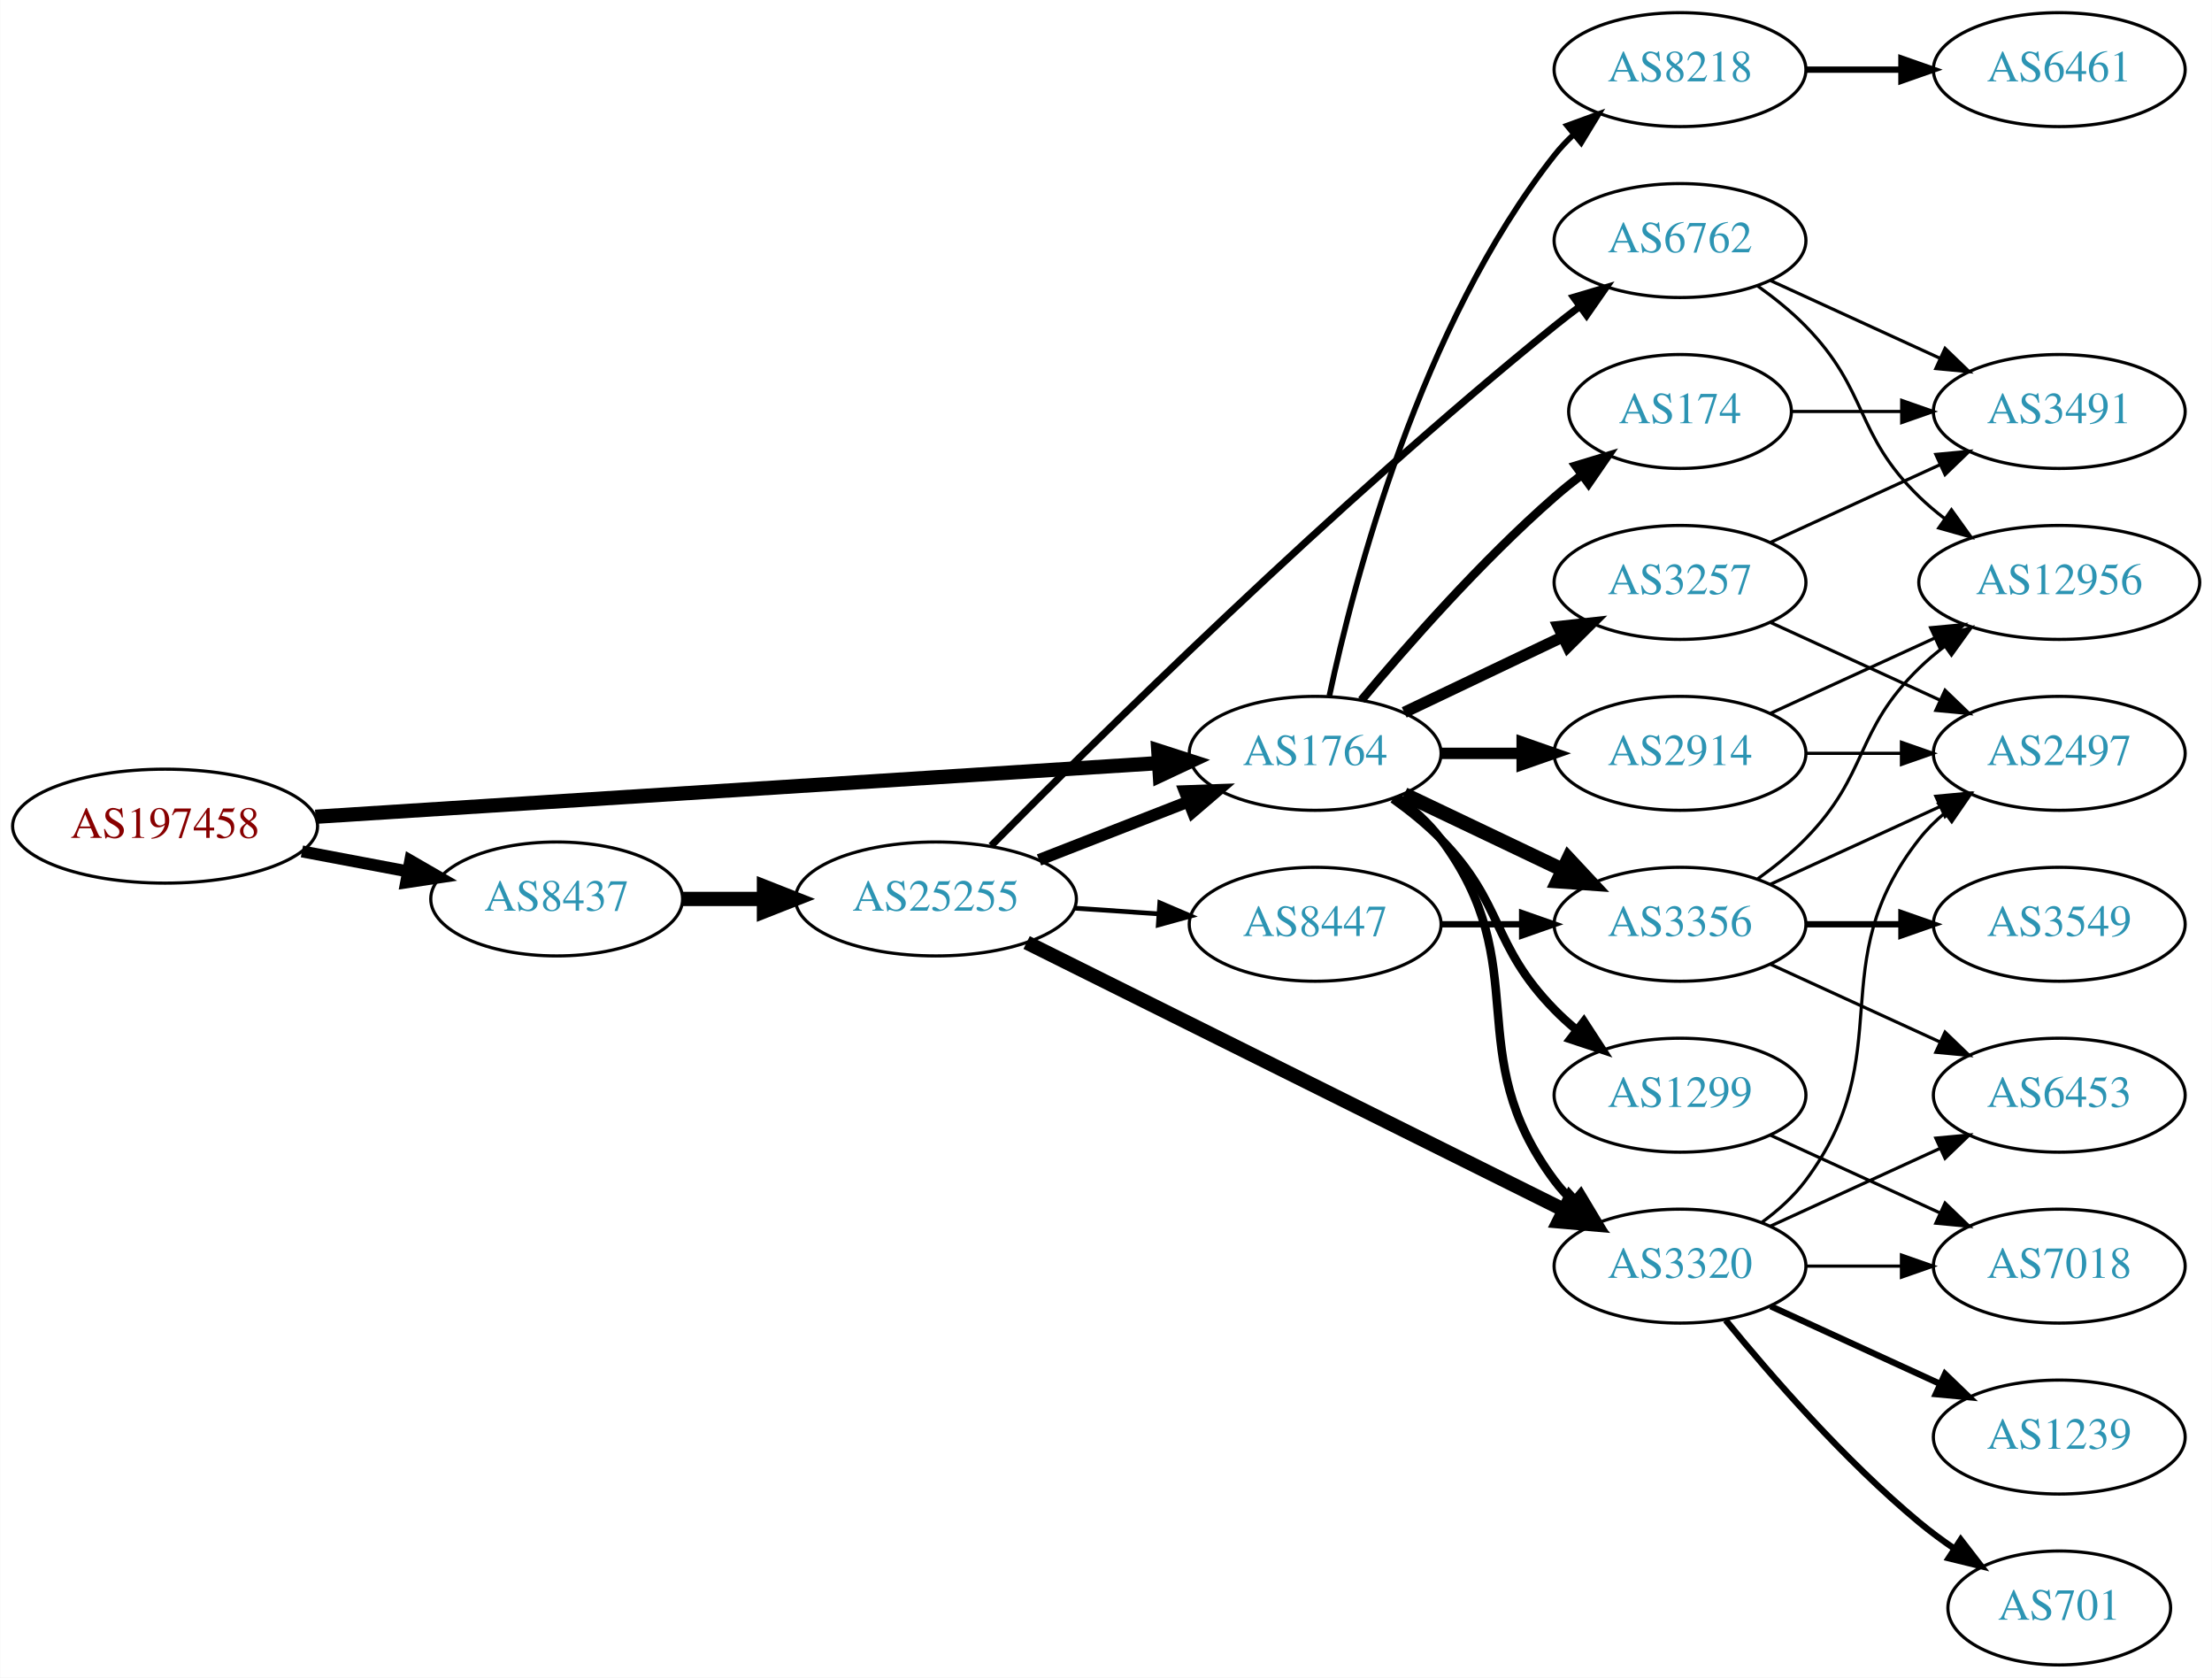
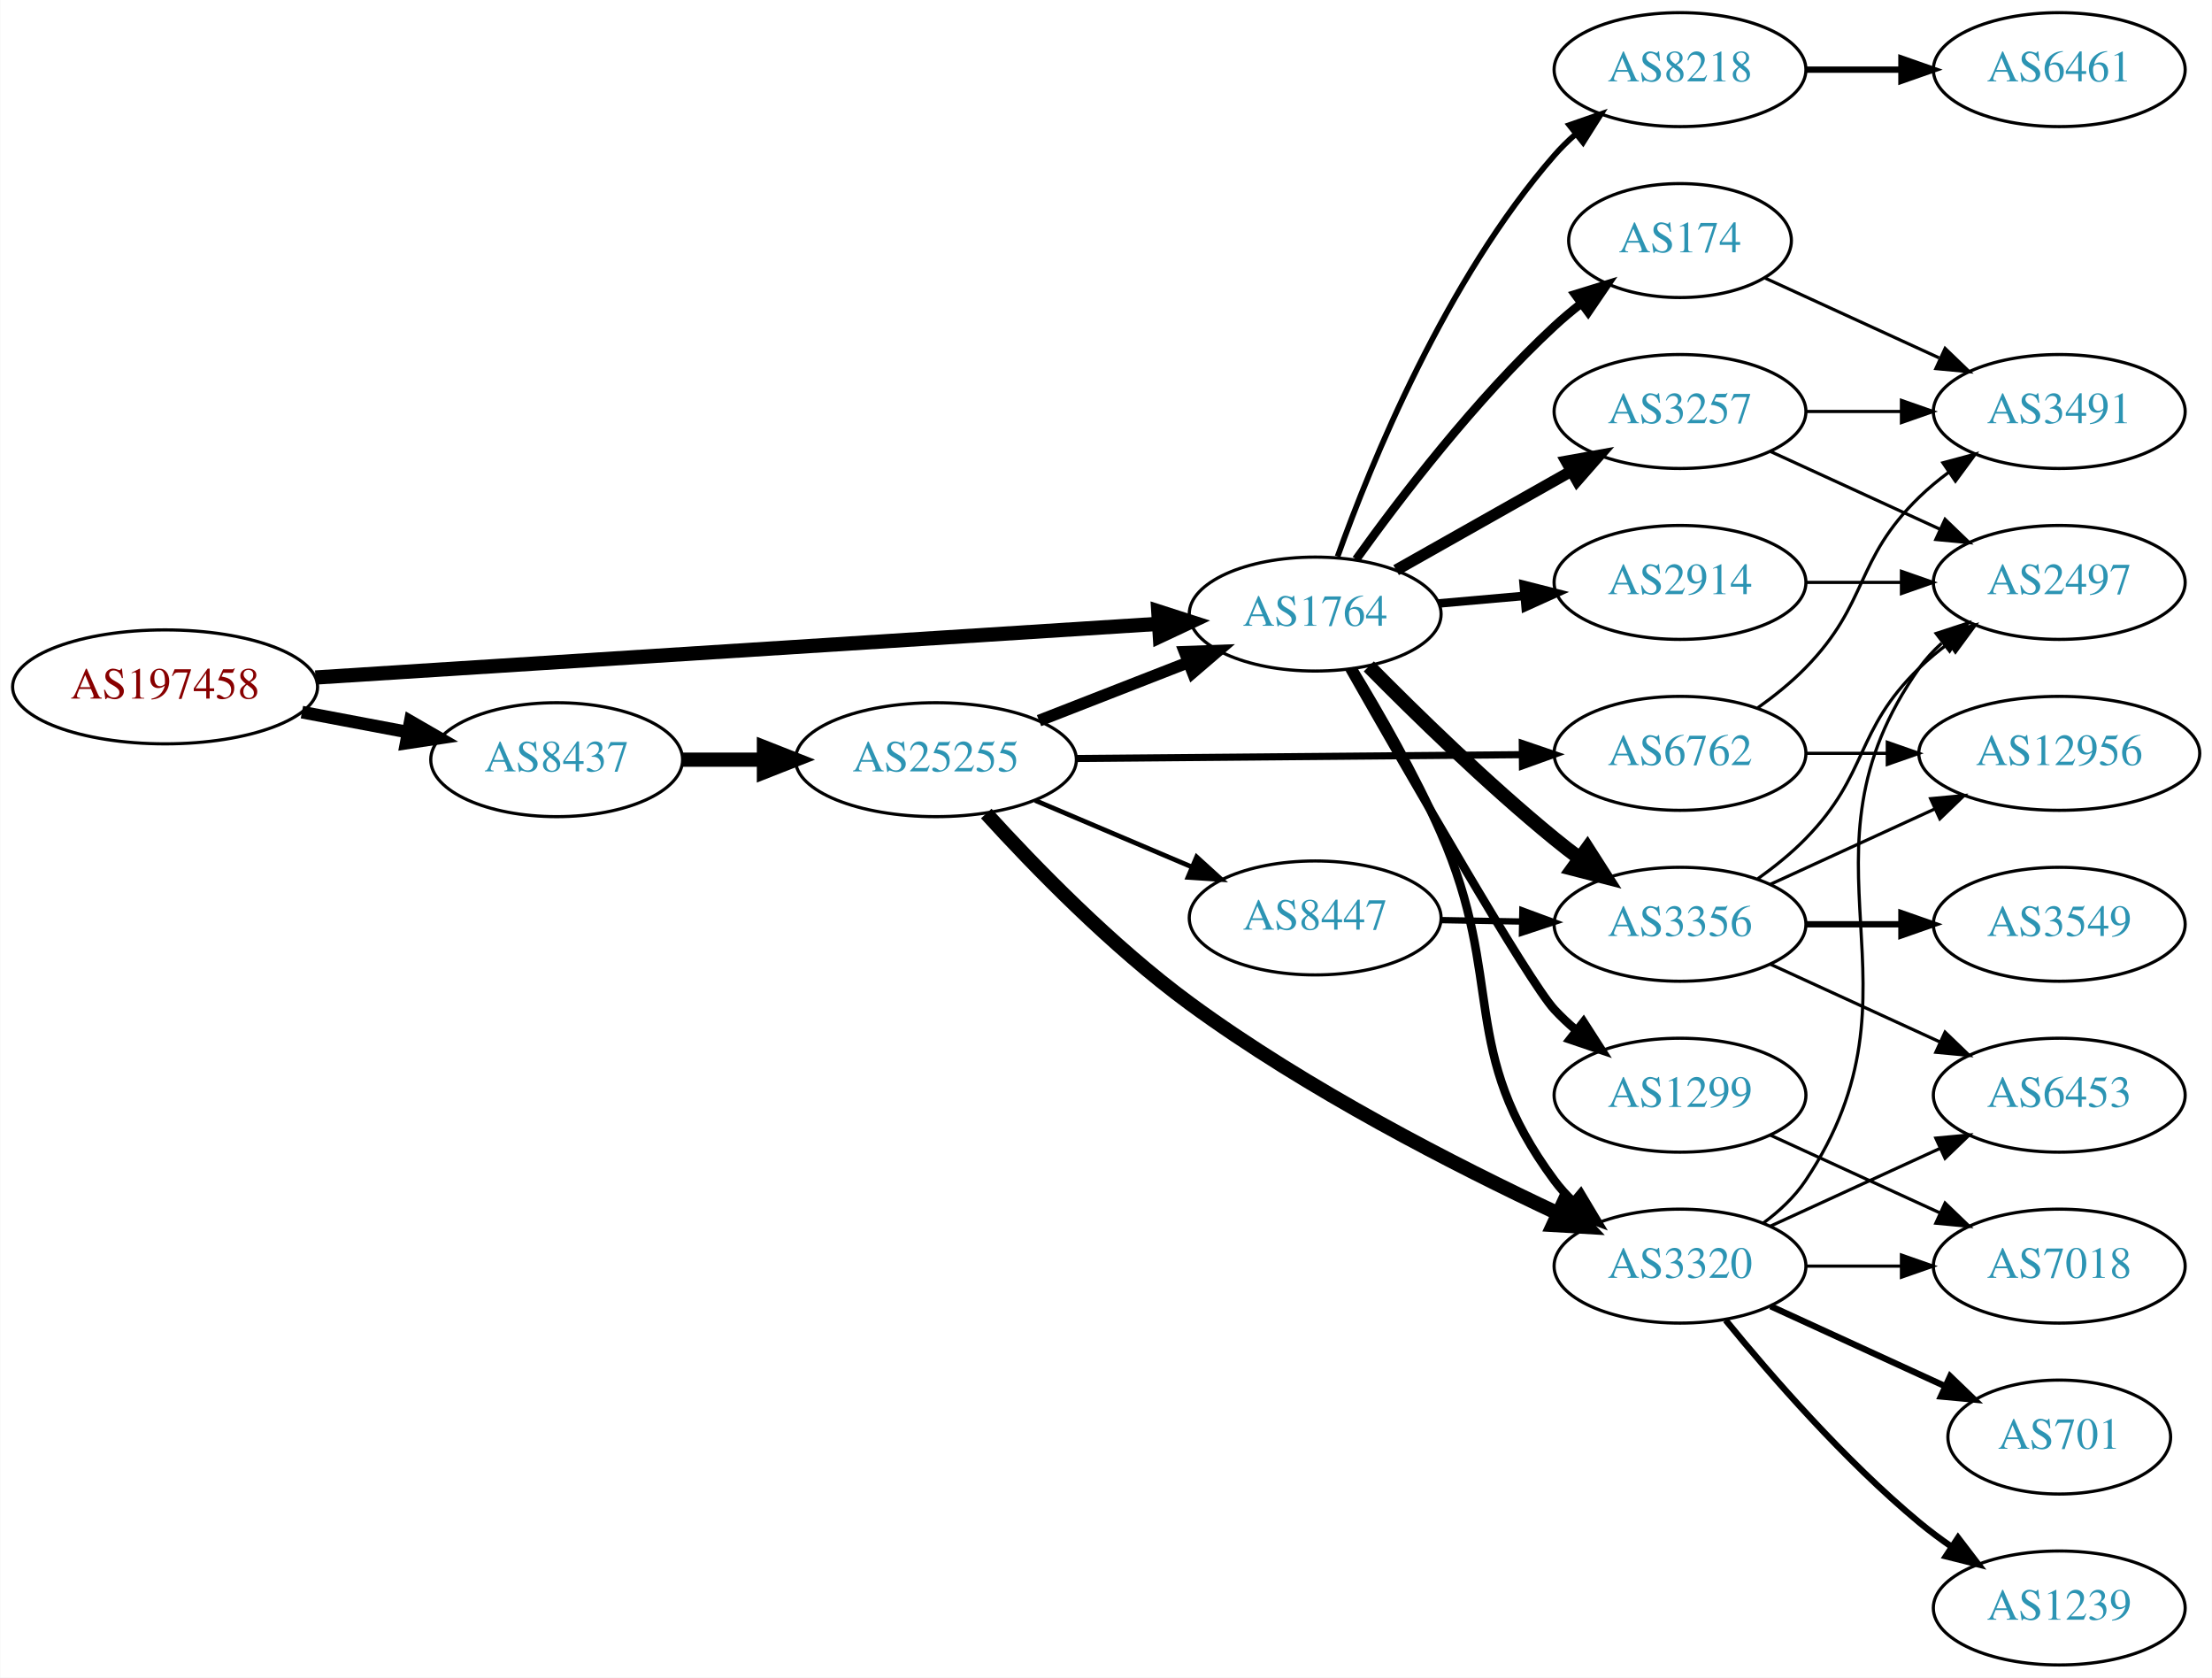
<svg xmlns="http://www.w3.org/2000/svg" xmlns:xlink="http://www.w3.org/1999/xlink" width="699pt" height="530pt" viewBox="0.00 0.00 698.85 530.00">
  <g id="graph0" class="graph" transform="scale(1 1) rotate(0) translate(4 526)">
    <polygon fill="white" stroke="none" points="-4,4 -4,-526 694.855,-526 694.855,4 -4,4" />
    <g id="node1" class="node">
      <g id="a_node1">
        <a xlink:href="/asn/197458" xlink:title="AS197458 ~ OPEC-AS [AT]">
-           <ellipse fill="#ffffff" stroke="black" cx="48.096" cy="-265" rx="48.192" ry="18" />
-           <text text-anchor="middle" x="48.096" y="-261.3" font-family="Times,serif" font-size="14.00" fill="#880000">AS197458</text>
+           <ellipse fill="#ffffff" stroke="black" cx="48.096" cy="-309" rx="48.192" ry="18" />
+           <text text-anchor="middle" x="48.096" y="-305.3" font-family="Times,serif" font-size="14.00" fill="#880000">AS197458</text>
        </a>
      </g>
    </g>
    <g id="node2" class="node">
      <g id="a_node2">
        <a xlink:href="/asn/1764" xlink:title="AS1764 ~ NEXTLAYER-AS [AT]">
-           <ellipse fill="#ffffff" stroke="black" cx="411.523" cy="-288" rx="39.794" ry="18" />
-           <text text-anchor="middle" x="411.523" y="-284.3" font-family="Times,serif" font-size="14.00" fill="#2c94b3">AS1764</text>
+           <ellipse fill="#ffffff" stroke="black" cx="411.523" cy="-332" rx="39.794" ry="18" />
+           <text text-anchor="middle" x="411.523" y="-328.3" font-family="Times,serif" font-size="14.00" fill="#2c94b3">AS1764</text>
        </a>
      </g>
    </g>
    <g id="edge1" class="edge">
-       <path fill="none" stroke="black" stroke-width="4.5" d="M95.606,-267.96C164.246,-272.328 292.062,-280.462 361.896,-284.906" />
-       <polygon fill="black" stroke="black" stroke-width="4.5" points="361.946,-288.854 372.176,-285.56 362.446,-280.995 361.946,-288.854" />
+       <path fill="none" stroke="black" stroke-width="4.5" d="M95.606,-311.96C164.246,-316.328 292.062,-324.462 361.896,-328.906" />
+       <polygon fill="black" stroke="black" stroke-width="4.5" points="361.946,-332.854 372.176,-329.56 362.446,-324.995 361.946,-332.854" />
    </g>
    <g id="node3" class="node">
      <g id="a_node3">
        <a xlink:href="/asn/8437" xlink:title="AS8437 ~ Hutchison Drei Austria GmbH [AT]">
-           <ellipse fill="#ffffff" stroke="black" cx="171.838" cy="-242" rx="39.794" ry="18" />
-           <text text-anchor="middle" x="171.838" y="-238.3" font-family="Times,serif" font-size="14.00" fill="#2c94b3">AS8437</text>
+           <ellipse fill="#ffffff" stroke="black" cx="171.838" cy="-286" rx="39.794" ry="18" />
+           <text text-anchor="middle" x="171.838" y="-282.3" font-family="Times,serif" font-size="14.00" fill="#2c94b3">AS8437</text>
        </a>
      </g>
    </g>
    <g id="edge2" class="edge">
-       <path fill="none" stroke="black" stroke-width="3.789" d="M91.334,-257.02C102.165,-254.974 113.868,-252.763 124.877,-250.683" />
-       <polygon fill="black" stroke="black" stroke-width="3.789" points="125.571,-254.114 134.748,-248.818 124.272,-247.236 125.571,-254.114" />
+       <path fill="none" stroke="black" stroke-width="4" d="M91.334,-301.02C102.165,-298.974 113.868,-296.763 124.877,-294.683" />
+       <polygon fill="black" stroke="black" stroke-width="4" points="125.571,-298.114 134.748,-292.818 124.272,-291.236 125.571,-298.114" />
    </g>
    <g id="node4" class="node">
      <g id="a_node4">
-         <a xlink:href="/asn/3257" xlink:title="AS3257 ~ GTT [DE]">
+         <a xlink:href="/asn/2914" xlink:title="AS2914 ~ NTT America, Inc. [US]">
          <ellipse fill="#ffffff" stroke="black" cx="526.816" cy="-342" rx="39.794" ry="18" />
-           <text text-anchor="middle" x="526.816" y="-338.3" font-family="Times,serif" font-size="14.00" fill="#2c94b3">AS3257</text>
+           <text text-anchor="middle" x="526.816" y="-338.3" font-family="Times,serif" font-size="14.00" fill="#2c94b3">AS2914</text>
        </a>
      </g>
    </g>
    <g id="edge3" class="edge">
-       <path fill="none" stroke="black" stroke-width="3.6" d="M439.66,-300.934C454.654,-308.081 473.475,-317.052 489.698,-324.785" />
-       <polygon fill="black" stroke="black" stroke-width="3.6" points="488.368,-328.028 498.901,-329.171 491.38,-321.709 488.368,-328.028" />
+       <path fill="none" stroke="black" stroke-width="2.7" d="M450.563,-335.358C459.25,-336.124 468.594,-336.949 477.643,-337.748" />
+       <polygon fill="black" stroke="black" stroke-width="2.7" points="477.414,-341.241 487.684,-338.634 478.03,-334.268 477.414,-341.241" />
    </g>
    <g id="node5" class="node">
      <g id="a_node5">
-         <a xlink:href="/asn/2914" xlink:title="AS2914 ~ NTT America, Inc. [US]">
-           <ellipse fill="#ffffff" stroke="black" cx="526.816" cy="-288" rx="39.794" ry="18" />
-           <text text-anchor="middle" x="526.816" y="-284.3" font-family="Times,serif" font-size="14.00" fill="#2c94b3">AS2914</text>
-         </a>
-       </g>
-     </g>
-     <g id="edge4" class="edge">
-       <path fill="none" stroke="black" stroke-width="3.6" d="M451.195,-288C459.398,-288 468.162,-288 476.694,-288" />
-       <polygon fill="black" stroke="black" stroke-width="3.6" points="476.934,-291.5 486.934,-288 476.933,-284.5 476.934,-291.5" />
-     </g>
-     <g id="node6" class="node">
-       <g id="a_node6">
        <a xlink:href="/asn/3356" xlink:title="AS3356 ~ Level 3 Parent, LLC [US]">
          <ellipse fill="#ffffff" stroke="black" cx="526.816" cy="-234" rx="39.794" ry="18" />
          <text text-anchor="middle" x="526.816" y="-230.3" font-family="Times,serif" font-size="14.00" fill="#2c94b3">AS3356</text>
        </a>
      </g>
    </g>
-     <g id="edge5" class="edge">
-       <path fill="none" stroke="black" stroke-width="4.5" d="M439.66,-275.066C454.654,-267.919 473.475,-258.948 489.698,-251.215" />
-       <polygon fill="black" stroke="black" stroke-width="4.5" points="491.568,-254.686 498.901,-246.829 488.18,-247.577 491.568,-254.686" />
-     </g>
-     <g id="node7" class="node">
-       <g id="a_node7">
+     <g id="edge4" class="edge">
+       <path fill="none" stroke="black" stroke-width="4.5" d="M428.473,-315.468C443.16,-300.581 465.841,-278.428 487.17,-261 489.705,-258.928 492.391,-256.845 495.12,-254.804" />
+       <polygon fill="black" stroke="black" stroke-width="4.5" points="497.533,-257.918 503.323,-248.863 492.914,-251.54 497.533,-257.918" />
+     </g>
+     <g id="node6" class="node">
+       <g id="a_node6">
        <a xlink:href="/asn/3320" xlink:title="AS3320 ~ DTAG [DE]">
          <ellipse fill="#ffffff" stroke="black" cx="526.816" cy="-126" rx="39.794" ry="18" />
          <text text-anchor="middle" x="526.816" y="-122.3" font-family="Times,serif" font-size="14.00" fill="#2c94b3">AS3320</text>
        </a>
      </g>
    </g>
+     <g id="edge5" class="edge">
+       <path fill="none" stroke="black" stroke-width="2.7" d="M423.508,-314.615C431.835,-300.946 443.171,-281.231 451.17,-263 471.836,-215.893 456.506,-194.302 487.17,-153 488.908,-150.659 490.91,-148.446 493.071,-146.372" />
+       <polygon fill="black" stroke="black" stroke-width="2.7" points="495.431,-148.961 500.865,-139.867 490.945,-143.587 495.431,-148.961" />
+     </g>
+     <g id="node7" class="node">
+       <g id="a_node7">
+         <a xlink:href="/asn/174" xlink:title="AS174 ~ Cogent Communications [US]">
+           <ellipse fill="#ffffff" stroke="black" cx="526.816" cy="-450" rx="35.194" ry="18" />
+           <text text-anchor="middle" x="526.816" y="-446.3" font-family="Times,serif" font-size="14.00" fill="#2c94b3">AS174</text>
+         </a>
+       </g>
+     </g>
    <g id="edge6" class="edge">
-       <path fill="none" stroke="black" stroke-width="2.7" d="M437.454,-274.118C442.53,-270.389 447.448,-265.984 451.17,-261 481.441,-220.458 456.898,-193.542 487.17,-153 488.914,-150.664 490.921,-148.455 493.085,-146.383" />
-       <polygon fill="black" stroke="black" stroke-width="2.7" points="495.444,-148.973 500.885,-139.882 490.963,-143.595 495.444,-148.973" />
+       <path fill="none" stroke="black" stroke-width="2.7" d="M424.484,-349.29C438.28,-368.536 462.277,-399.958 487.17,-423 489.771,-425.408 492.599,-427.774 495.501,-430.044" />
+       <polygon fill="black" stroke="black" stroke-width="2.7" points="493.631,-433.013 503.754,-436.138 497.789,-427.382 493.631,-433.013" />
    </g>
    <g id="node8" class="node">
      <g id="a_node8">
-         <a xlink:href="/asn/174" xlink:title="AS174 ~ Cogent Communications [US]">
-           <ellipse fill="#ffffff" stroke="black" cx="526.816" cy="-396" rx="35.194" ry="18" />
-           <text text-anchor="middle" x="526.816" y="-392.3" font-family="Times,serif" font-size="14.00" fill="#2c94b3">AS174</text>
+         <a xlink:href="/asn/3257" xlink:title="AS3257 ~ GTT [DE]">
+           <ellipse fill="#ffffff" stroke="black" cx="526.816" cy="-396" rx="39.794" ry="18" />
+           <text text-anchor="middle" x="526.816" y="-392.3" font-family="Times,serif" font-size="14.00" fill="#2c94b3">AS3257</text>
        </a>
      </g>
    </g>
    <g id="edge7" class="edge">
-       <path fill="none" stroke="black" stroke-width="2.7" d="M426.153,-304.817C440.436,-321.929 463.982,-348.745 487.17,-369 489.839,-371.332 492.712,-373.648 495.642,-375.886" />
-       <polygon fill="black" stroke="black" stroke-width="2.7" points="493.793,-378.87 503.934,-381.939 497.92,-373.216 493.793,-378.87" />
+       <path fill="none" stroke="black" stroke-width="3.6" d="M437.106,-345.887C453.288,-355.029 474.676,-367.111 492.396,-377.121" />
+       <polygon fill="black" stroke="black" stroke-width="3.6" points="490.853,-380.269 501.281,-382.14 494.296,-374.174 490.853,-380.269" />
    </g>
    <g id="node9" class="node">
      <g id="a_node9">
        <a xlink:href="/asn/1299" xlink:title="AS1299 ~ Telia Carrier [EU]">
          <ellipse fill="#ffffff" stroke="black" cx="526.816" cy="-180" rx="39.794" ry="18" />
          <text text-anchor="middle" x="526.816" y="-176.3" font-family="Times,serif" font-size="14.00" fill="#2c94b3">AS1299</text>
        </a>
      </g>
    </g>
    <g id="edge8" class="edge">
-       <path fill="none" stroke="black" stroke-width="2.7" d="M436.117,-273.611C441.373,-269.852 446.705,-265.563 451.17,-261 471.342,-240.383 466.997,-227.617 487.17,-207 489.262,-204.861 491.546,-202.782 493.922,-200.79" />
-       <polygon fill="black" stroke="black" stroke-width="2.7" points="496.441,-203.268 502.222,-194.389 492.166,-197.725 496.441,-203.268" />
+       <path fill="none" stroke="black" stroke-width="2.7" d="M422.35,-314.637C440.652,-282.44 478.859,-215.926 487.17,-207 489.209,-204.81 491.454,-202.694 493.804,-200.677" />
+       <polygon fill="black" stroke="black" stroke-width="2.7" points="496.33,-203.145 502.056,-194.231 492.021,-197.629 496.33,-203.145" />
    </g>
    <g id="node10" class="node">
      <g id="a_node10">
        <a xlink:href="/asn/8218" xlink:title="AS8218 ~ legacy Neotelecoms [FR]">
          <ellipse fill="#ffffff" stroke="black" cx="526.816" cy="-504" rx="39.794" ry="18" />
          <text text-anchor="middle" x="526.816" y="-500.3" font-family="Times,serif" font-size="14.00" fill="#2c94b3">AS8218</text>
        </a>
      </g>
    </g>
    <g id="edge9" class="edge">
-       <path fill="none" stroke="black" stroke-width="1.8" d="M416.013,-306.16C423.644,-342.03 444.636,-423.155 487.17,-477 488.977,-479.288 491.03,-481.462 493.225,-483.51" />
-       <polygon fill="black" stroke="black" stroke-width="1.8" points="491.135,-486.323 501.084,-489.966 495.578,-480.914 491.135,-486.323" />
+       <path fill="none" stroke="black" stroke-width="1.8" d="M418.61,-350.172C429.068,-379.399 452.702,-437.558 487.17,-477 489.139,-479.253 491.334,-481.414 493.65,-483.462" />
+       <polygon fill="black" stroke="black" stroke-width="1.8" points="491.831,-486.487 501.839,-489.964 496.184,-481.005 491.831,-486.487" />
    </g>
    <g id="node20" class="node">
      <g id="a_node20">
        <a xlink:href="/asn/25255" xlink:title="AS25255 ~ ==&gt; TELE2 AUSTRIA &lt;== [AT]">
-           <ellipse fill="#ffffff" stroke="black" cx="291.681" cy="-242" rx="44.393" ry="18" />
-           <text text-anchor="middle" x="291.681" y="-238.3" font-family="Times,serif" font-size="14.00" fill="#2c94b3">AS25255</text>
-         </a>
-       </g>
-     </g>
-     <g id="edge26" class="edge">
-       <path fill="none" stroke="black" stroke-width="4.5" d="M211.751,-242C219.853,-242 228.528,-242 237.055,-242" />
-       <polygon fill="black" stroke="black" stroke-width="4.5" points="237.332,-245.938 247.332,-242 237.332,-238.063 237.332,-245.938" />
+           <ellipse fill="#ffffff" stroke="black" cx="291.681" cy="-286" rx="44.393" ry="18" />
+           <text text-anchor="middle" x="291.681" y="-282.3" font-family="Times,serif" font-size="14.00" fill="#2c94b3">AS25255</text>
+         </a>
+       </g>
+     </g>
+     <g id="edge25" class="edge">
+       <path fill="none" stroke="black" stroke-width="4.5" d="M211.751,-286C219.853,-286 228.528,-286 237.055,-286" />
+       <polygon fill="black" stroke="black" stroke-width="4.5" points="237.332,-289.938 247.332,-286 237.332,-282.063 237.332,-289.938" />
+     </g>
+     <g id="node14" class="node">
+       <g id="a_node14">
+         <a xlink:href="/asn/2497" xlink:title="AS2497 ~ Internet Initiative Japan Inc. [JP]">
+           <ellipse fill="#ffffff" stroke="black" cx="646.659" cy="-342" rx="39.794" ry="18" />
+           <text text-anchor="middle" x="646.659" y="-338.3" font-family="Times,serif" font-size="14.00" fill="#2c94b3">AS2497</text>
+         </a>
+       </g>
+     </g>
+     <g id="edge22" class="edge">
+       <path fill="none" stroke="black" d="M566.729,-342C576.282,-342 586.632,-342 596.594,-342" />
+       <polygon fill="black" stroke="black" points="596.787,-345.5 606.787,-342 596.787,-338.5 596.787,-345.5" />
    </g>
    <g id="node11" class="node">
      <g id="a_node11">
+         <a xlink:href="/asn/6453" xlink:title="AS6453 ~ TATA COMMUNICATIONS (AMERICA) INC [US]">
+           <ellipse fill="#ffffff" stroke="black" cx="646.659" cy="-180" rx="39.794" ry="18" />
+           <text text-anchor="middle" x="646.659" y="-176.3" font-family="Times,serif" font-size="14.00" fill="#2c94b3">AS6453</text>
+         </a>
+       </g>
+     </g>
+     <g id="edge10" class="edge">
+       <path fill="none" stroke="black" d="M555.445,-221.339C571.402,-214.027 591.672,-204.739 608.955,-196.819" />
+       <polygon fill="black" stroke="black" points="610.57,-199.929 618.203,-192.581 607.654,-193.565 610.57,-199.929" />
+     </g>
+     <g id="node12" class="node">
+       <g id="a_node12">
+         <a xlink:href="/asn/12956" xlink:title="AS12956 ~ TELXIUS [ES]">
+           <ellipse fill="#ffffff" stroke="black" cx="646.659" cy="-288" rx="44.393" ry="18" />
+           <text text-anchor="middle" x="646.659" y="-284.3" font-family="Times,serif" font-size="14.00" fill="#2c94b3">AS12956</text>
+         </a>
+       </g>
+     </g>
+     <g id="edge11" class="edge">
+       <path fill="none" stroke="black" d="M555.445,-246.661C570.943,-253.762 590.509,-262.728 607.456,-270.494" />
+       <polygon fill="black" stroke="black" points="606.009,-273.681 616.559,-274.665 608.926,-267.317 606.009,-273.681" />
+     </g>
+     <g id="node13" class="node">
+       <g id="a_node13">
+         <a xlink:href="/asn/3549" xlink:title="AS3549 ~ Level 3 Parent, LLC [US]">
+           <ellipse fill="#ffffff" stroke="black" cx="646.659" cy="-234" rx="39.794" ry="18" />
+           <text text-anchor="middle" x="646.659" y="-230.3" font-family="Times,serif" font-size="14.00" fill="#2c94b3">AS3549</text>
+         </a>
+       </g>
+     </g>
+     <g id="edge12" class="edge">
+       <path fill="none" stroke="black" stroke-width="2" d="M566.729,-234C576.282,-234 586.632,-234 596.594,-234" />
+       <polygon fill="black" stroke="black" stroke-width="2" points="596.787,-237.5 606.787,-234 596.787,-230.5 596.787,-237.5" />
+     </g>
+     <g id="edge13" class="edge">
+       <path fill="none" stroke="black" d="M551.41,-248.389C556.666,-252.148 561.998,-256.437 566.463,-261 586.635,-281.617 581.769,-294.906 602.463,-315 605.308,-317.763 608.482,-320.386 611.782,-322.834" />
+       <polygon fill="black" stroke="black" points="609.898,-325.786 620.129,-328.538 613.847,-320.006 609.898,-325.786" />
+     </g>
+     <g id="edge18" class="edge">
+       <path fill="none" stroke="black" d="M555.445,-138.661C571.402,-145.973 591.672,-155.261 608.955,-163.181" />
+       <polygon fill="black" stroke="black" points="607.654,-166.435 618.203,-167.419 610.57,-160.071 607.654,-166.435" />
+     </g>
+     <g id="edge16" class="edge">
+       <path fill="none" stroke="black" d="M553.135,-139.607C558.191,-143.351 563.003,-147.831 566.463,-153 607.487,-214.294 559.883,-254.775 602.463,-315 604.454,-317.816 606.841,-320.401 609.457,-322.76" />
+       <polygon fill="black" stroke="black" points="607.756,-325.865 617.825,-329.162 612.009,-320.306 607.756,-325.865" />
+     </g>
+     <g id="node15" class="node">
+       <g id="a_node15">
+         <a xlink:href="/asn/701" xlink:title="AS701 ~ UUNET [US]">
+           <ellipse fill="#ffffff" stroke="black" cx="646.659" cy="-72" rx="35.194" ry="18" />
+           <text text-anchor="middle" x="646.659" y="-68.3" font-family="Times,serif" font-size="14.00" fill="#2c94b3">AS701</text>
+         </a>
+       </g>
+     </g>
+     <g id="edge14" class="edge">
+       <path fill="none" stroke="black" stroke-width="2" d="M555.445,-113.339C571.861,-105.817 592.843,-96.202 610.44,-88.139" />
+       <polygon fill="black" stroke="black" stroke-width="2" points="612.184,-91.189 619.817,-83.842 609.268,-84.826 612.184,-91.189" />
+     </g>
+     <g id="node16" class="node">
+       <g id="a_node16">
+         <a xlink:href="/asn/1239" xlink:title="AS1239 ~ Sprint [US]">
+           <ellipse fill="#ffffff" stroke="black" cx="646.659" cy="-18" rx="39.794" ry="18" />
+           <text text-anchor="middle" x="646.659" y="-14.3" font-family="Times,serif" font-size="14.00" fill="#2c94b3">AS1239</text>
+         </a>
+       </g>
+     </g>
+     <g id="edge15" class="edge">
+       <path fill="none" stroke="black" stroke-width="2" d="M541.235,-108.935C555.35,-91.625 578.764,-64.655 602.463,-45 605.679,-42.332 609.179,-39.73 612.75,-37.259" />
+       <polygon fill="black" stroke="black" stroke-width="2" points="614.674,-40.183 621.106,-31.764 610.828,-34.334 614.674,-40.183" />
+     </g>
+     <g id="node17" class="node">
+       <g id="a_node17">
+         <a xlink:href="/asn/7018" xlink:title="AS7018 ~ AT&amp;T Services, Inc. [US]">
+           <ellipse fill="#ffffff" stroke="black" cx="646.659" cy="-126" rx="39.794" ry="18" />
+           <text text-anchor="middle" x="646.659" y="-122.3" font-family="Times,serif" font-size="14.00" fill="#2c94b3">AS7018</text>
+         </a>
+       </g>
+     </g>
+     <g id="edge17" class="edge">
+       <path fill="none" stroke="black" d="M566.729,-126C576.282,-126 586.632,-126 596.594,-126" />
+       <polygon fill="black" stroke="black" points="596.787,-129.5 606.787,-126 596.787,-122.5 596.787,-129.5" />
+     </g>
+     <g id="node19" class="node">
+       <g id="a_node19">
        <a xlink:href="/asn/3491" xlink:title="AS3491 ~ PCCW Global, Inc. [US]">
          <ellipse fill="#ffffff" stroke="black" cx="646.659" cy="-396" rx="39.794" ry="18" />
          <text text-anchor="middle" x="646.659" y="-392.3" font-family="Times,serif" font-size="14.00" fill="#2c94b3">AS3491</text>
        </a>
      </g>
    </g>
-     <g id="edge10" class="edge">
-       <path fill="none" stroke="black" d="M555.445,-354.661C571.402,-361.973 591.672,-371.261 608.955,-379.181" />
-       <polygon fill="black" stroke="black" points="607.654,-382.435 618.203,-383.419 610.57,-376.071 607.654,-382.435" />
-     </g>
-     <g id="node12" class="node">
-       <g id="a_node12">
-         <a xlink:href="/asn/2497" xlink:title="AS2497 ~ Internet Initiative Japan Inc. [JP]">
-           <ellipse fill="#ffffff" stroke="black" cx="646.659" cy="-288" rx="39.794" ry="18" />
-           <text text-anchor="middle" x="646.659" y="-284.3" font-family="Times,serif" font-size="14.00" fill="#2c94b3">AS2497</text>
-         </a>
-       </g>
-     </g>
-     <g id="edge11" class="edge">
-       <path fill="none" stroke="black" d="M555.445,-329.339C571.402,-322.027 591.672,-312.739 608.955,-304.819" />
-       <polygon fill="black" stroke="black" points="610.57,-307.929 618.203,-300.581 607.654,-301.565 610.57,-307.929" />
-     </g>
-     <g id="edge12" class="edge">
-       <path fill="none" stroke="black" d="M566.729,-288C576.282,-288 586.632,-288 596.594,-288" />
-       <polygon fill="black" stroke="black" points="596.787,-291.5 606.787,-288 596.787,-284.5 596.787,-291.5" />
-     </g>
-     <g id="node13" class="node">
-       <g id="a_node13">
-         <a xlink:href="/asn/12956" xlink:title="AS12956 ~ TELXIUS [ES]">
-           <ellipse fill="#ffffff" stroke="black" cx="646.659" cy="-342" rx="44.393" ry="18" />
-           <text text-anchor="middle" x="646.659" y="-338.3" font-family="Times,serif" font-size="14.00" fill="#2c94b3">AS12956</text>
-         </a>
-       </g>
-     </g>
-     <g id="edge13" class="edge">
-       <path fill="none" stroke="black" d="M555.445,-300.661C570.943,-307.762 590.509,-316.728 607.456,-324.494" />
-       <polygon fill="black" stroke="black" points="606.009,-327.681 616.559,-328.665 608.926,-321.317 606.009,-327.681" />
-     </g>
-     <g id="edge17" class="edge">
-       <path fill="none" stroke="black" d="M555.445,-246.661C571.402,-253.973 591.672,-263.261 608.955,-271.181" />
-       <polygon fill="black" stroke="black" points="607.654,-274.435 618.203,-275.419 610.57,-268.071 607.654,-274.435" />
-     </g>
-     <g id="edge14" class="edge">
-       <path fill="none" stroke="black" d="M551.41,-248.389C556.666,-252.148 561.998,-256.437 566.463,-261 586.635,-281.617 581.769,-294.906 602.463,-315 604.949,-317.414 607.686,-319.722 610.539,-321.9" />
-       <polygon fill="black" stroke="black" points="608.577,-324.798 618.775,-327.671 612.594,-319.066 608.577,-324.798" />
-     </g>
-     <g id="node14" class="node">
-       <g id="a_node14">
-         <a xlink:href="/asn/3549" xlink:title="AS3549 ~ Level 3 Parent, LLC [US]">
-           <ellipse fill="#ffffff" stroke="black" cx="646.659" cy="-234" rx="39.794" ry="18" />
-           <text text-anchor="middle" x="646.659" y="-230.3" font-family="Times,serif" font-size="14.00" fill="#2c94b3">AS3549</text>
-         </a>
-       </g>
-     </g>
-     <g id="edge15" class="edge">
-       <path fill="none" stroke="black" stroke-width="2" d="M566.729,-234C576.282,-234 586.632,-234 596.594,-234" />
-       <polygon fill="black" stroke="black" stroke-width="2" points="596.787,-237.5 606.787,-234 596.787,-230.5 596.787,-237.5" />
-     </g>
-     <g id="node15" class="node">
-       <g id="a_node15">
-         <a xlink:href="/asn/6453" xlink:title="AS6453 ~ TATA COMMUNICATIONS (AMERICA) INC [US]">
-           <ellipse fill="#ffffff" stroke="black" cx="646.659" cy="-180" rx="39.794" ry="18" />
-           <text text-anchor="middle" x="646.659" y="-176.3" font-family="Times,serif" font-size="14.00" fill="#2c94b3">AS6453</text>
-         </a>
-       </g>
-     </g>
-     <g id="edge16" class="edge">
-       <path fill="none" stroke="black" d="M555.445,-221.339C571.402,-214.027 591.672,-204.739 608.955,-196.819" />
-       <polygon fill="black" stroke="black" points="610.57,-199.929 618.203,-192.581 607.654,-193.565 610.57,-199.929" />
-     </g>
-     <g id="edge22" class="edge">
-       <path fill="none" stroke="black" d="M552.747,-139.882C557.823,-143.611 562.741,-148.016 566.463,-153 596.734,-193.542 571.164,-221.246 602.463,-261 604.788,-263.953 607.531,-266.67 610.49,-269.147" />
-       <polygon fill="black" stroke="black" points="608.55,-272.064 618.687,-275.145 612.683,-266.415 608.55,-272.064" />
+     <g id="edge24" class="edge">
+       <path fill="none" stroke="black" d="M553.677,-438.149C569.798,-430.762 590.8,-421.138 608.665,-412.952" />
+       <polygon fill="black" stroke="black" points="610.584,-415.923 618.217,-408.575 607.668,-409.559 610.584,-415.923" />
    </g>
    <g id="edge21" class="edge">
-       <path fill="none" stroke="black" d="M555.445,-138.661C571.402,-145.973 591.672,-155.261 608.955,-163.181" />
-       <polygon fill="black" stroke="black" points="607.654,-166.435 618.203,-167.419 610.57,-160.071 607.654,-166.435" />
-     </g>
-     <g id="node16" class="node">
-       <g id="a_node16">
-         <a xlink:href="/asn/1239" xlink:title="AS1239 ~ Sprint [US]">
-           <ellipse fill="#ffffff" stroke="black" cx="646.659" cy="-72" rx="39.794" ry="18" />
-           <text text-anchor="middle" x="646.659" y="-68.3" font-family="Times,serif" font-size="14.00" fill="#2c94b3">AS1239</text>
-         </a>
-       </g>
-     </g>
-     <g id="edge18" class="edge">
-       <path fill="none" stroke="black" stroke-width="2" d="M555.445,-113.339C571.402,-106.027 591.672,-96.739 608.955,-88.819" />
-       <polygon fill="black" stroke="black" stroke-width="2" points="610.57,-91.929 618.203,-84.581 607.654,-85.565 610.57,-91.929" />
-     </g>
-     <g id="node17" class="node">
-       <g id="a_node17">
-         <a xlink:href="/asn/701" xlink:title="AS701 ~ UUNET [US]">
-           <ellipse fill="#ffffff" stroke="black" cx="646.659" cy="-18" rx="35.194" ry="18" />
-           <text text-anchor="middle" x="646.659" y="-14.3" font-family="Times,serif" font-size="14.00" fill="#2c94b3">AS701</text>
-         </a>
-       </g>
-     </g>
-     <g id="edge19" class="edge">
-       <path fill="none" stroke="black" stroke-width="2" d="M541.235,-108.935C555.35,-91.625 578.764,-64.655 602.463,-45 605.926,-42.128 609.718,-39.331 613.573,-36.692" />
-       <polygon fill="black" stroke="black" stroke-width="2" points="615.534,-39.592 622.005,-31.203 611.715,-33.725 615.534,-39.592" />
+       <path fill="none" stroke="black" d="M555.445,-383.339C571.402,-376.027 591.672,-366.739 608.955,-358.819" />
+       <polygon fill="black" stroke="black" points="610.57,-361.929 618.203,-354.581 607.654,-355.565 610.57,-361.929" />
+     </g>
+     <g id="edge20" class="edge">
+       <path fill="none" stroke="black" d="M566.729,-396C576.282,-396 586.632,-396 596.594,-396" />
+       <polygon fill="black" stroke="black" points="596.787,-399.5 606.787,-396 596.787,-392.5 596.787,-399.5" />
+     </g>
+     <g id="edge23" class="edge">
+       <path fill="none" stroke="black" d="M555.445,-167.339C571.402,-160.027 591.672,-150.739 608.955,-142.819" />
+       <polygon fill="black" stroke="black" points="610.57,-145.929 618.203,-138.581 607.654,-139.565 610.57,-145.929" />
    </g>
    <g id="node18" class="node">
      <g id="a_node18">
-         <a xlink:href="/asn/7018" xlink:title="AS7018 ~ AT&amp;T Services, Inc. [US]">
-           <ellipse fill="#ffffff" stroke="black" cx="646.659" cy="-126" rx="39.794" ry="18" />
-           <text text-anchor="middle" x="646.659" y="-122.3" font-family="Times,serif" font-size="14.00" fill="#2c94b3">AS7018</text>
-         </a>
-       </g>
-     </g>
-     <g id="edge20" class="edge">
-       <path fill="none" stroke="black" d="M566.729,-126C576.282,-126 586.632,-126 596.594,-126" />
-       <polygon fill="black" stroke="black" points="596.787,-129.5 606.787,-126 596.787,-122.5 596.787,-129.5" />
-     </g>
-     <g id="edge23" class="edge">
-       <path fill="none" stroke="black" d="M562.218,-396C573.042,-396 585.209,-396 596.836,-396" />
-       <polygon fill="black" stroke="black" points="596.867,-399.5 606.867,-396 596.867,-392.5 596.867,-399.5" />
-     </g>
-     <g id="edge24" class="edge">
-       <path fill="none" stroke="black" d="M555.445,-167.339C571.402,-160.027 591.672,-150.739 608.955,-142.819" />
-       <polygon fill="black" stroke="black" points="610.57,-145.929 618.203,-138.581 607.654,-139.565 610.57,-145.929" />
-     </g>
-     <g id="node19" class="node">
-       <g id="a_node19">
        <a xlink:href="/asn/6461" xlink:title="AS6461 ~ Zayo Bandwidth [US]">
          <ellipse fill="#ffffff" stroke="black" cx="646.659" cy="-504" rx="39.794" ry="18" />
          <text text-anchor="middle" x="646.659" y="-500.3" font-family="Times,serif" font-size="14.00" fill="#2c94b3">AS6461</text>
        </a>
      </g>
    </g>
-     <g id="edge25" class="edge">
+     <g id="edge19" class="edge">
      <path fill="none" stroke="black" stroke-width="2" d="M566.729,-504C576.282,-504 586.632,-504 596.594,-504" />
      <polygon fill="black" stroke="black" stroke-width="2" points="596.787,-507.5 606.787,-504 596.787,-500.5 596.787,-507.5" />
    </g>
-     <g id="edge27" class="edge">
-       <path fill="none" stroke="black" stroke-width="3.75" d="M324.26,-254.327C338.689,-259.96 355.929,-266.689 371.19,-272.646" />
-       <polygon fill="black" stroke="black" stroke-width="3.75" points="370.296,-276.054 380.884,-276.43 372.841,-269.534 370.296,-276.054" />
+     <g id="edge26" class="edge">
+       <path fill="none" stroke="black" stroke-width="3.75" d="M324.26,-298.327C338.689,-303.96 355.929,-310.689 371.19,-316.646" />
+       <polygon fill="black" stroke="black" stroke-width="3.75" points="370.296,-320.054 380.884,-320.43 372.841,-313.534 370.296,-320.054" />
    </g>
    <g id="edge29" class="edge">
-       <path fill="none" stroke="black" stroke-width="4.5" d="M320.34,-228.238C362.655,-207.183 443.455,-166.98 490.132,-143.755" />
-       <polygon fill="black" stroke="black" stroke-width="4.5" points="492.07,-147.189 499.269,-139.209 488.562,-140.138 492.07,-147.189" />
+       <path fill="none" stroke="black" stroke-width="4.5" d="M307.586,-268.981C322.695,-252.371 347.291,-227.035 371.877,-209 408.976,-181.784 456.096,-157.705 488.372,-142.586" />
+       <polygon fill="black" stroke="black" stroke-width="4.5" points="490.049,-146.148 497.472,-138.376 486.743,-139.001 490.049,-146.148" />
    </g>
    <g id="node21" class="node">
      <g id="a_node21">
        <a xlink:href="/asn/6762" xlink:title="AS6762 ~ TELECOM ITALIA SPARKLE S.p.A. [IT]">
-           <ellipse fill="#ffffff" stroke="black" cx="526.816" cy="-450" rx="39.794" ry="18" />
-           <text text-anchor="middle" x="526.816" y="-446.3" font-family="Times,serif" font-size="14.00" fill="#2c94b3">AS6762</text>
-         </a>
-       </g>
-     </g>
-     <g id="edge28" class="edge">
-       <path fill="none" stroke="black" stroke-width="2.25" d="M309.131,-258.811C341.766,-291.813 417.57,-366.758 487.17,-423 489.716,-425.058 492.41,-427.132 495.144,-429.166" />
-       <polygon fill="black" stroke="black" stroke-width="2.25" points="493.199,-432.079 503.354,-435.098 497.298,-426.405 493.199,-432.079" />
+           <ellipse fill="#ffffff" stroke="black" cx="526.816" cy="-288" rx="39.794" ry="18" />
+           <text text-anchor="middle" x="526.816" y="-284.3" font-family="Times,serif" font-size="14.00" fill="#2c94b3">AS6762</text>
+         </a>
+       </g>
+     </g>
+     <g id="edge27" class="edge">
+       <path fill="none" stroke="black" stroke-width="2.25" d="M335.985,-286.371C375.924,-286.714 435.159,-287.222 476.813,-287.58" />
+       <polygon fill="black" stroke="black" stroke-width="2.25" points="476.973,-291.081 487.002,-287.667 477.033,-284.081 476.973,-291.081" />
    </g>
    <g id="node22" class="node">
      <g id="a_node22">
        <a xlink:href="/asn/8447" xlink:title="AS8447 ~ A1 Telekom Austria AG [AT]">
-           <ellipse fill="#ffffff" stroke="black" cx="411.523" cy="-234" rx="39.794" ry="18" />
-           <text text-anchor="middle" x="411.523" y="-230.3" font-family="Times,serif" font-size="14.00" fill="#2c94b3">AS8447</text>
-         </a>
-       </g>
+           <ellipse fill="#ffffff" stroke="black" cx="411.523" cy="-236" rx="39.794" ry="18" />
+           <text text-anchor="middle" x="411.523" y="-232.3" font-family="Times,serif" font-size="14.00" fill="#2c94b3">AS8447</text>
+         </a>
+       </g>
+     </g>
+     <g id="edge28" class="edge">
+       <path fill="none" stroke="black" stroke-width="1.5" d="M323.028,-273.124C338.05,-266.75 356.342,-258.989 372.309,-252.214" />
+       <polygon fill="black" stroke="black" stroke-width="1.5" points="374.062,-255.272 381.9,-248.144 371.328,-248.828 374.062,-255.272" />
    </g>
    <g id="edge30" class="edge">
-       <path fill="none" stroke="black" stroke-width="1.5" d="M335.558,-239.089C344.166,-238.505 353.27,-237.887 362.053,-237.291" />
-       <polygon fill="black" stroke="black" stroke-width="1.5" points="362.428,-240.773 372.168,-236.604 361.953,-233.789 362.428,-240.773" />
+       <path fill="none" stroke="black" d="M566.729,-288C574.831,-288 583.507,-288 592.033,-288" />
+       <polygon fill="black" stroke="black" points="592.31,-291.5 602.31,-288 592.31,-284.5 592.31,-291.5" />
+     </g>
+     <g id="edge31" class="edge">
+       <path fill="none" stroke="black" d="M551.41,-302.389C556.666,-306.148 561.998,-310.437 566.463,-315 586.635,-335.617 581.769,-348.906 602.463,-369 605.308,-371.763 608.482,-374.386 611.782,-376.834" />
+       <polygon fill="black" stroke="black" points="609.898,-379.786 620.129,-382.538 613.847,-374.006 609.898,-379.786" />
    </g>
    <g id="edge32" class="edge">
-       <path fill="none" stroke="black" d="M555.445,-437.339C571.402,-430.027 591.672,-420.739 608.955,-412.819" />
-       <polygon fill="black" stroke="black" points="610.57,-415.929 618.203,-408.581 607.654,-409.565 610.57,-415.929" />
-     </g>
-     <g id="edge33" class="edge">
-       <path fill="none" stroke="black" d="M551.41,-435.611C556.666,-431.852 561.998,-427.563 566.463,-423 586.635,-402.383 581.769,-389.094 602.463,-369 604.949,-366.586 607.686,-364.278 610.539,-362.1" />
-       <polygon fill="black" stroke="black" points="612.594,-364.934 618.775,-356.329 608.577,-359.202 612.594,-364.934" />
-     </g>
-     <g id="edge31" class="edge">
-       <path fill="none" stroke="black" stroke-width="2" d="M451.195,-234C459.398,-234 468.162,-234 476.694,-234" />
-       <polygon fill="black" stroke="black" stroke-width="2" points="476.934,-237.5 486.934,-234 476.933,-230.5 476.934,-237.5" />
+       <path fill="none" stroke="black" stroke-width="2" d="M451.195,-235.317C459.398,-235.172 468.162,-235.018 476.694,-234.867" />
+       <polygon fill="black" stroke="black" stroke-width="2" points="476.997,-238.362 486.934,-234.686 476.873,-231.364 476.997,-238.362" />
    </g>
  </g>
</svg>
